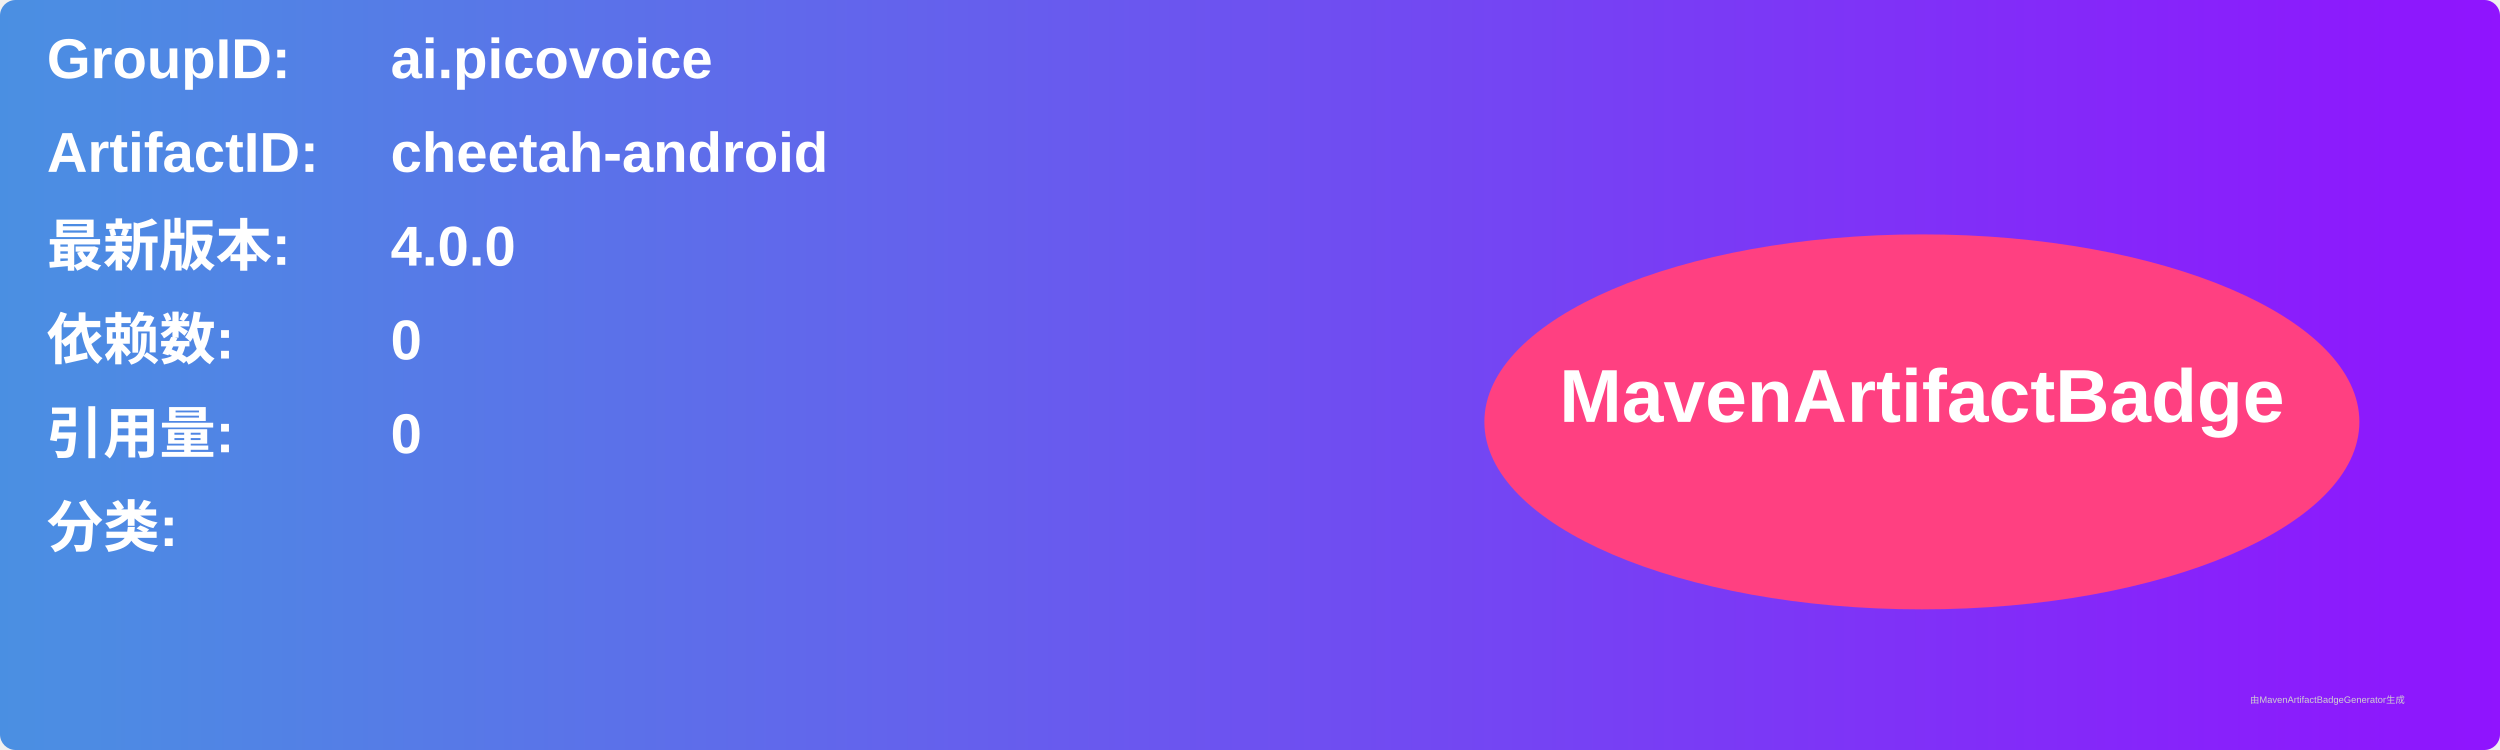
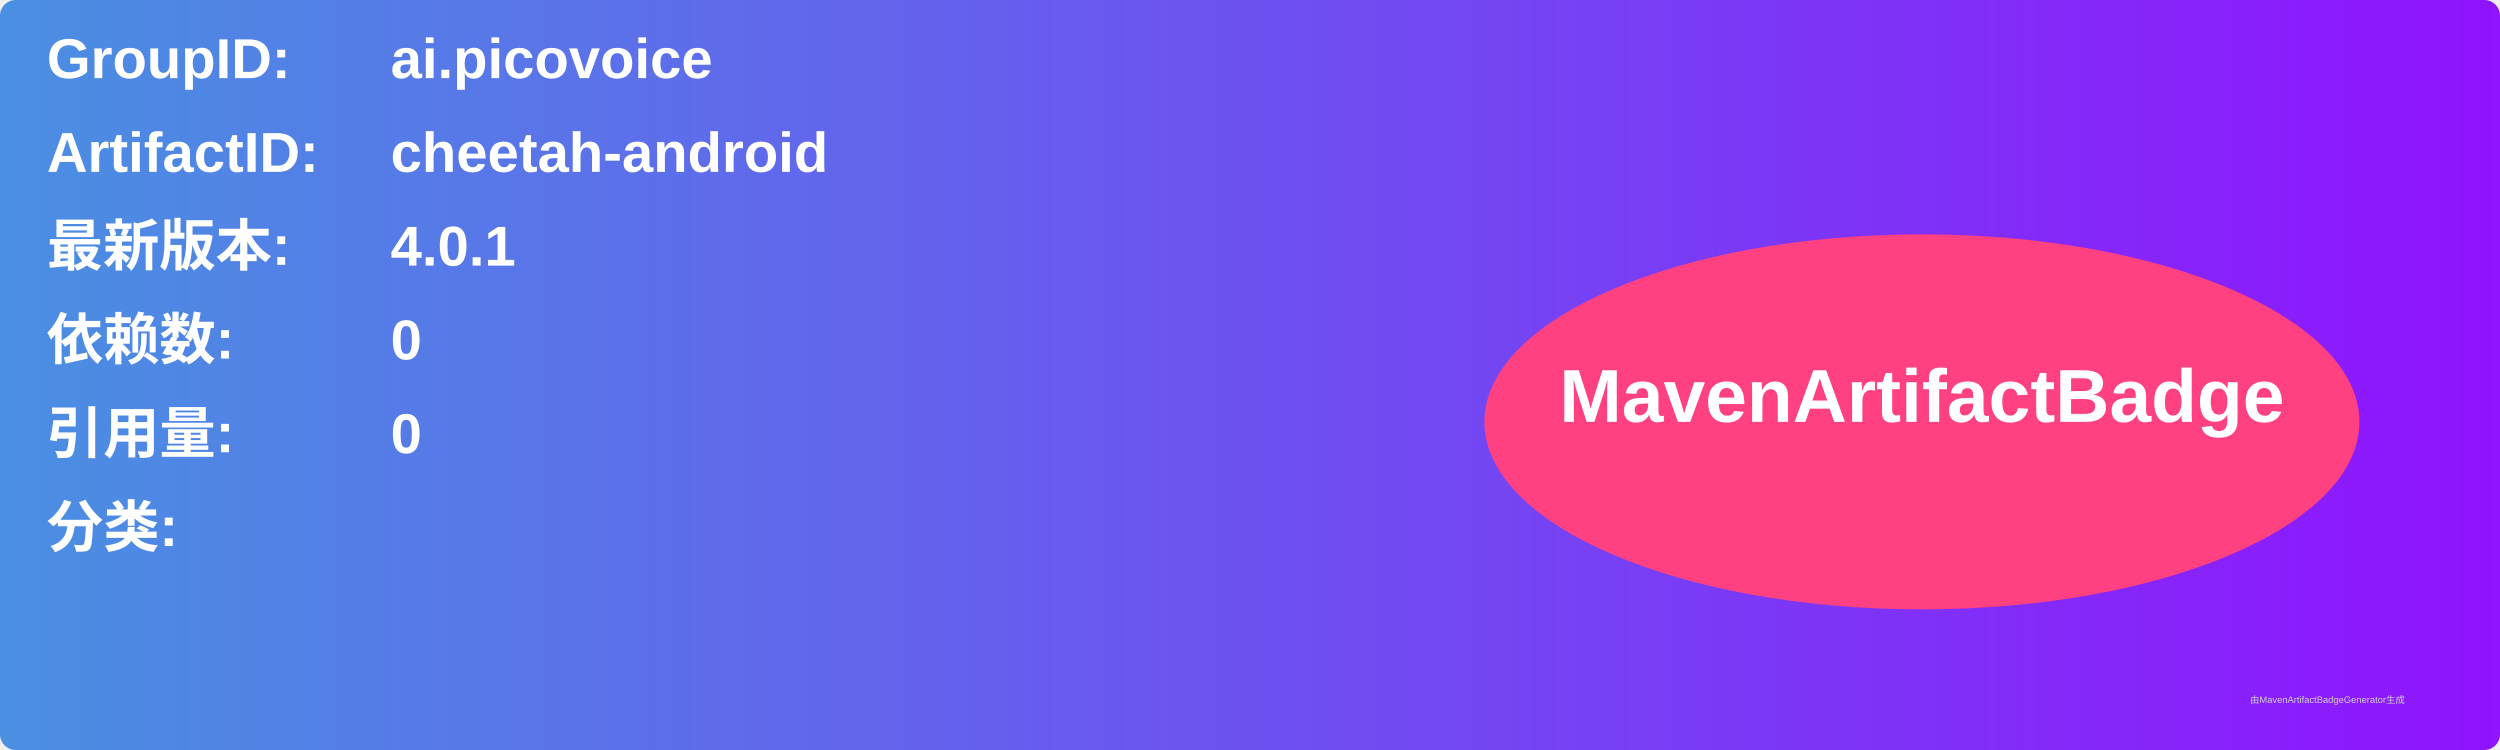
<svg xmlns="http://www.w3.org/2000/svg" width="800" height="240" viewBox="0 0 800 240">
  <linearGradient id="grad" x1="0%" y1="0%" x2="100%" y2="0%">
    <stop offset="0%" stop-color="#4a90e2" />
    <stop offset="100%" stop-color="#9013fe" />
  </linearGradient>
  <rect width="100%" height="100%" rx="5" ry="5" fill="url(#grad)" />
  <g transform="translate(15, 15)">
    <text x="0" y="10" font-family="Arial" font-size="18" fill="white" font-weight="bold" width="260">GroupID:</text>
    <text x="110" y="10" font-family="Arial" font-size="18" fill="white" font-weight="bold" width="460">ai.picovoice</text>
    <text x="0" y="40" font-family="Arial" font-size="18" fill="white" font-weight="bold" width="260">ArtifactID:</text>
    <text x="110" y="40" font-family="Arial" font-size="18" fill="white" font-weight="bold" width="460">cheetah-android</text>
    <text x="0" y="70" font-family="Arial" font-size="18" fill="white" font-weight="bold">最新版本:</text>
    <text x="110" y="70" font-family="Arial" font-size="18" fill="white" font-weight="bold">
-       <tspan font-weight="bold">4.0.0</tspan>
+       <tspan font-weight="bold">4.0.1</tspan>
    </text>
    <text x="0" y="100" font-family="Arial" font-size="18" fill="white" font-weight="bold">依赖数: </text>
    <text x="110" y="100" font-family="Arial" font-size="18" fill="white">
      <tspan font-weight="bold">0</tspan>
    </text>
    <text x="0" y="130" font-family="Arial" font-size="18" fill="white" font-weight="bold">引用量: </text>
    <text x="110" y="130" font-family="Arial" font-size="18" fill="white">
      <tspan font-weight="bold">0</tspan>
    </text>
    <text x="0" y="160" font-family="Arial" font-size="18" fill="white" font-weight="bold">分类:</text>
    <text x="10" y="190" font-family="Arial" font-size="10" fill="white">
      <tspan font-weight="bold" />
    </text>
    <ellipse cx="600" cy="120" rx="140" ry="60" fill="#ff4081" />
    <text x="600" y="120" text-anchor="middle" font-family="Arial" font-size="24" fill="white" font-weight="bold">MavenArtifactBadge</text>
  </g>
  <text x="720" y="225" font-family="Arial" font-size="3" fill="#d0d0d0">由MavenArtifactBadgeGenerator生成</text>
</svg>
